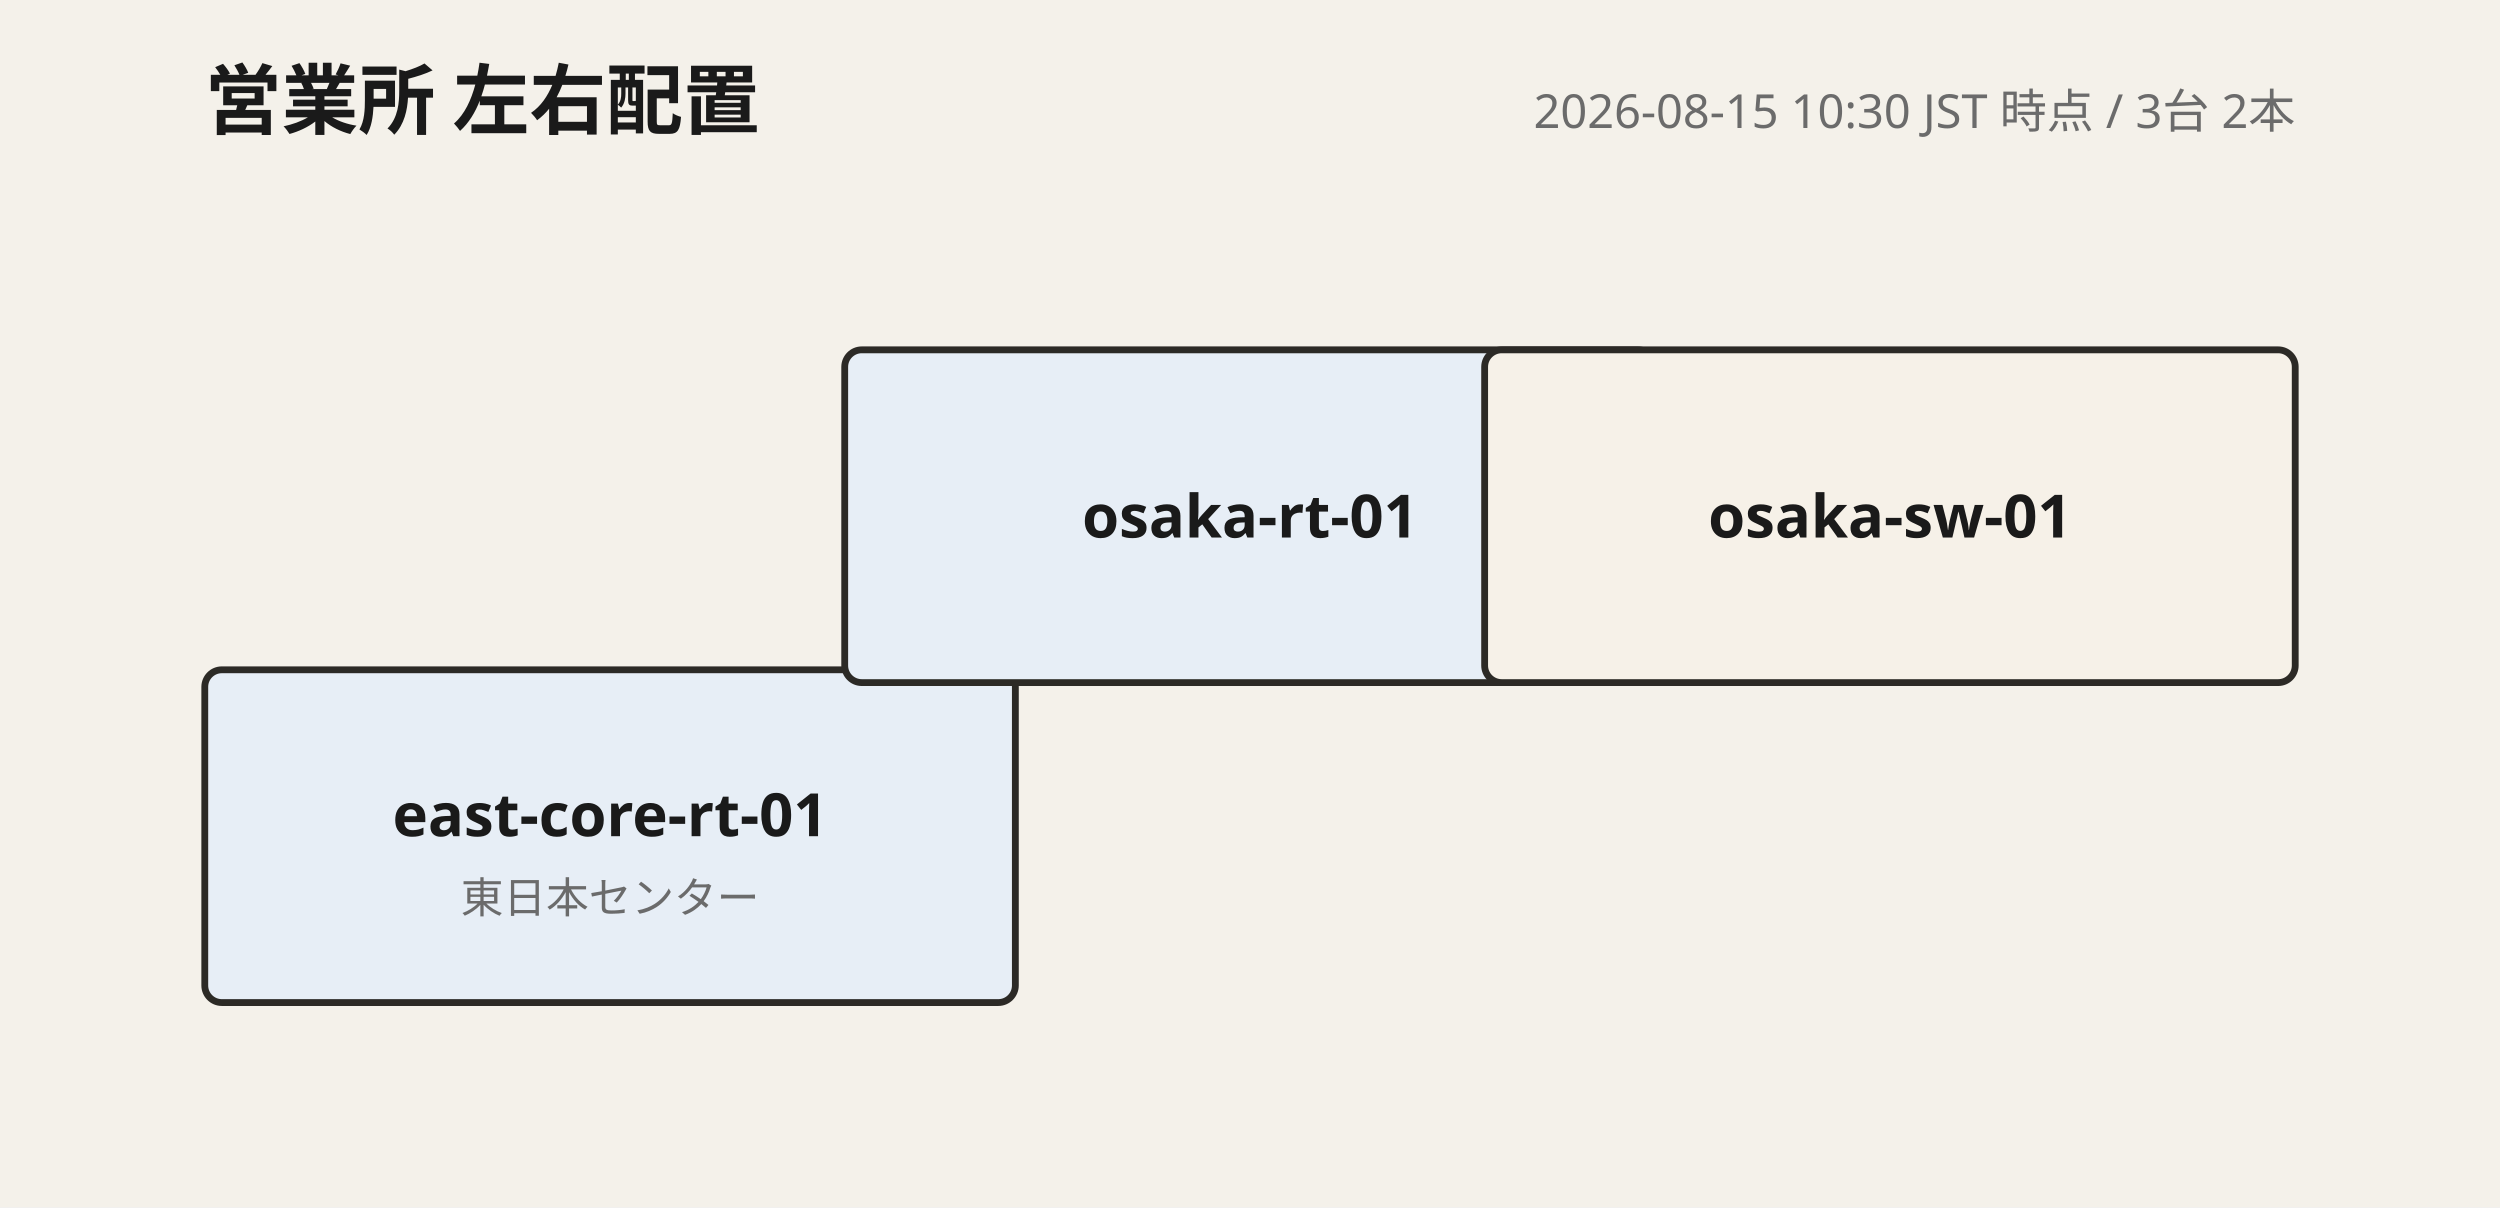
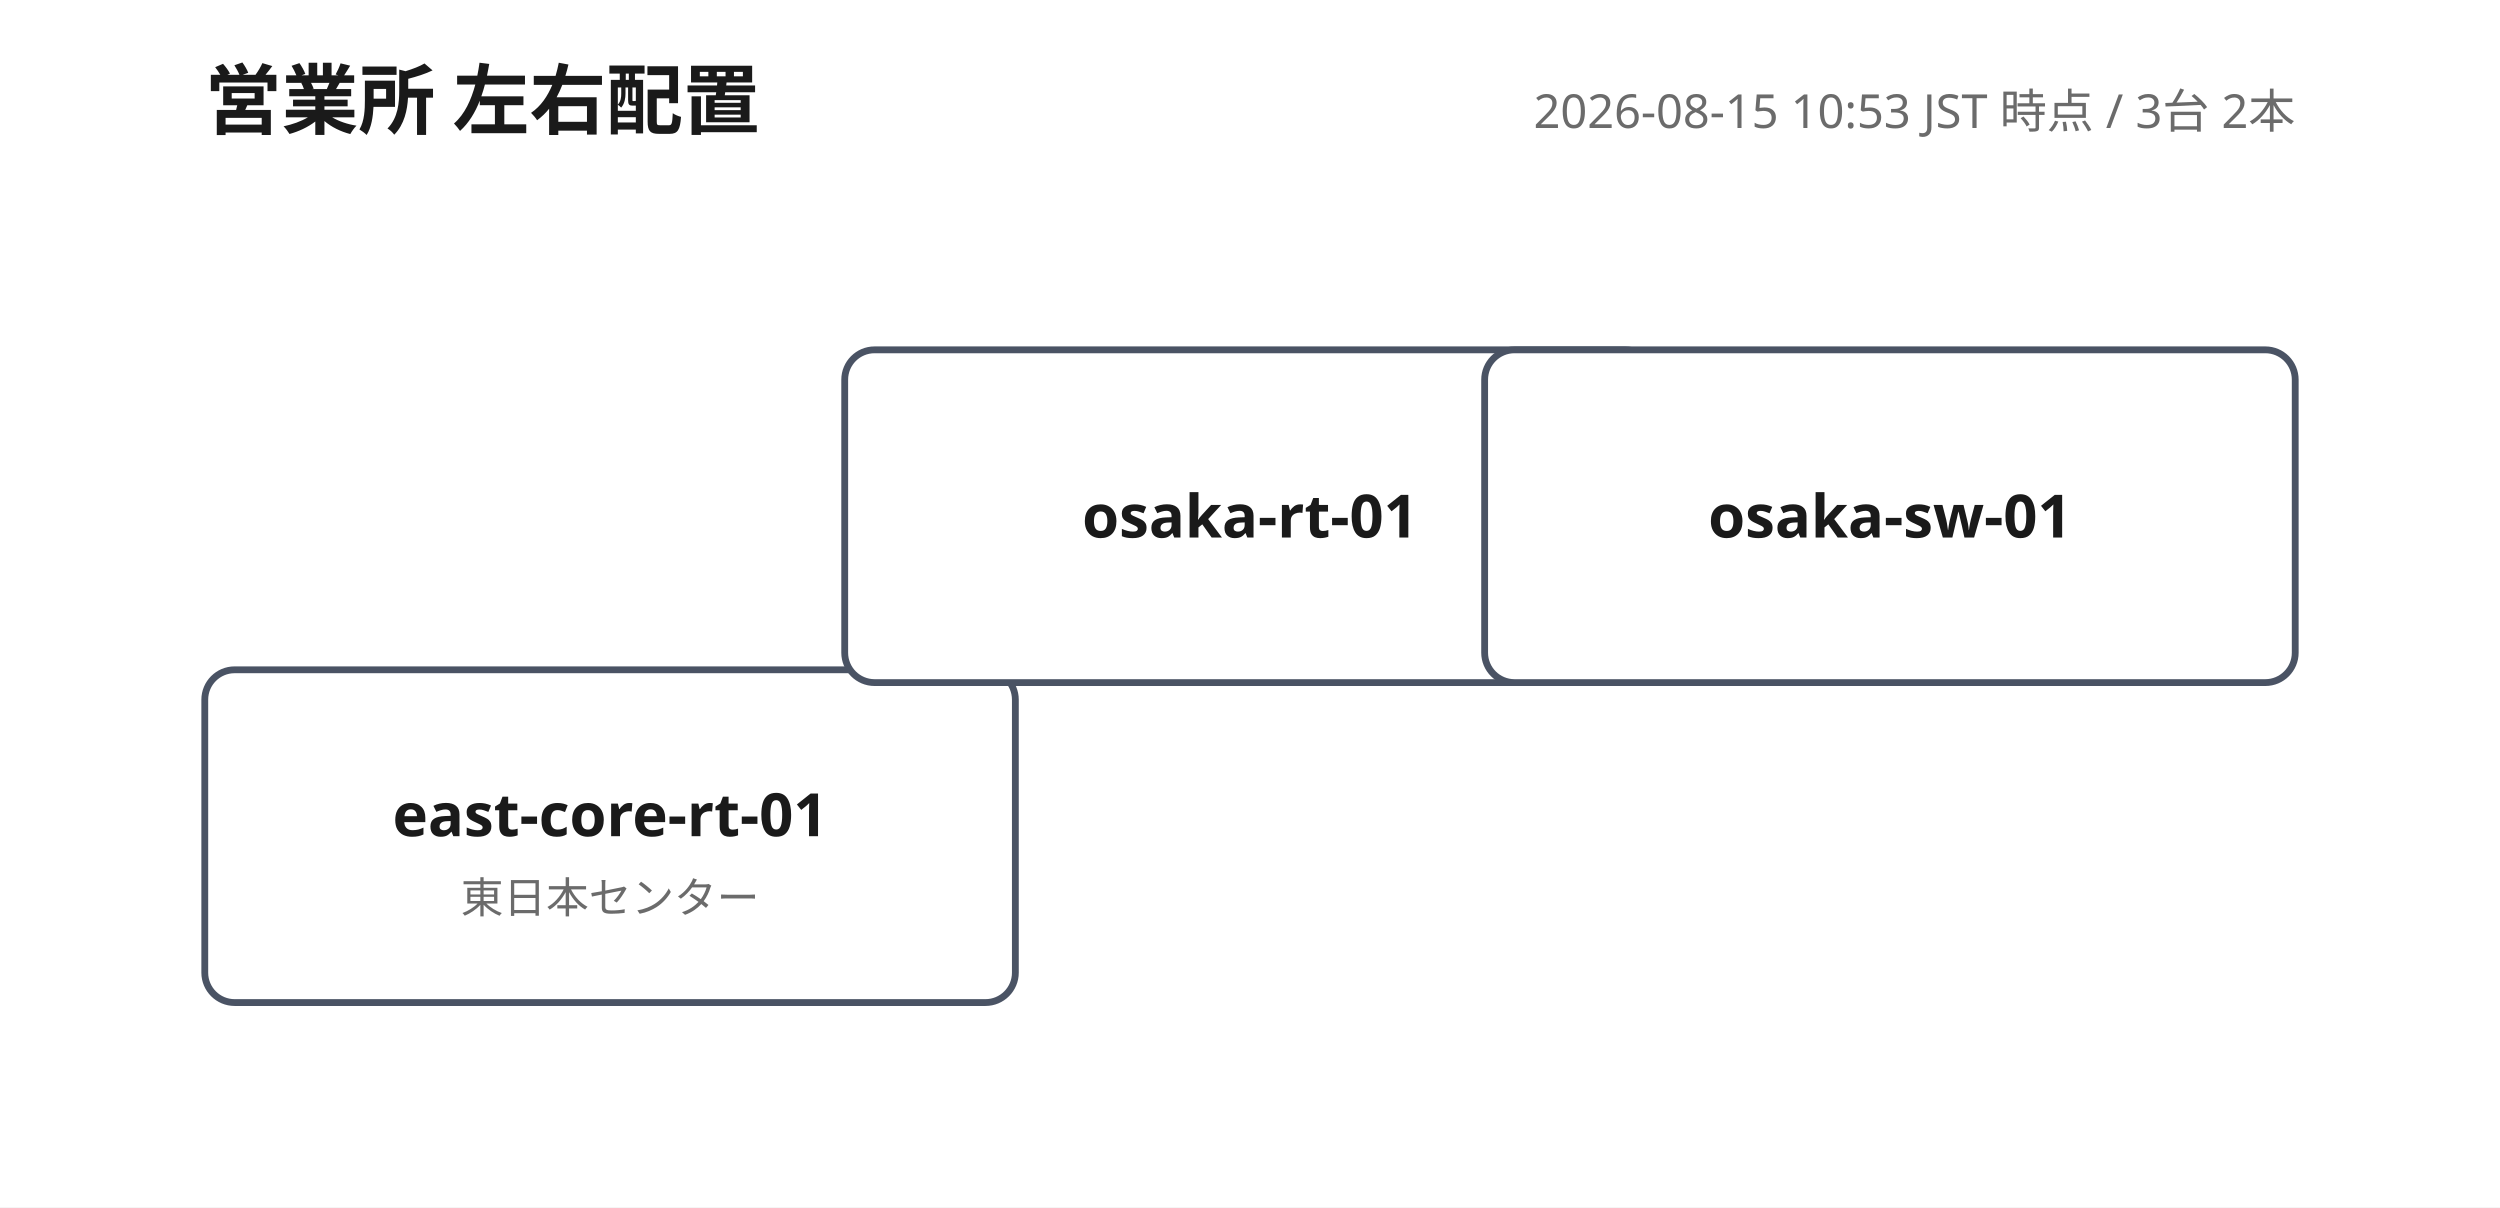
<svg xmlns="http://www.w3.org/2000/svg" width="586" height="283" viewBox="0 0 586 283" font-family="'Yu Gothic', 'Hiragino Kaku Gothic ProN', Meiryo, 'Noto Sans JP', sans-serif">
-   <rect width="100%" height="100%" fill="#f4f1ea" />
+   <rect width="100%" height="100%" fill="#ffffff" />
  <text x="48" y="30" font-size="18" font-weight="700" fill="#1a1a1a">営業所 左右配置</text>
-   <text x="538" y="30" font-size="11" fill="#6b6b6b" text-anchor="end">2026-08-15 10:30 JST 時点 / 3台 2本</text>
-   <polyline points="293,160 143,160 143,157" fill="none" stroke="#2f4d6a" stroke-width="1.6" />
+   <text x="538" y="30" font-size="11" fill="#6b6b6b" text-anchor="end">2026-08-15 10:53 JST 時点 / 3台 2本</text>
+   <polyline points="293,160 143,160 143,157" fill="none" stroke="#4a5364" stroke-width="1.6" />
  <text class="port-label" x="286.0" y="167.0" font-size="10" fill="#2f6fb5" text-anchor="middle" paint-order="stroke" stroke="#ffffff" stroke-width="3" />
  <text class="port-label" x="150.0" y="144.0" font-size="10" fill="#2f6fb5" text-anchor="middle" paint-order="stroke" stroke="#ffffff" stroke-width="3" />
-   <polyline points="388,121 348,121" fill="none" stroke="#2f4d6a" stroke-width="1.6" />
-   <text class="port-label" x="398.0" y="72.0" font-size="10" fill="#2f6fb5" text-anchor="start" paint-order="stroke" stroke="#ffffff" stroke-width="3" />
-   <text class="port-label" x="338.0" y="72.0" font-size="10" fill="#2f6fb5" text-anchor="end" paint-order="stroke" stroke="#ffffff" stroke-width="3" />
+   <polyline points="388,121 348,121" fill="none" stroke="#4a5364" stroke-width="1.6" />
+   <text class="port-label" x="398.0" y="67.0" font-size="10" fill="#2f6fb5" text-anchor="start" paint-order="stroke" stroke="#ffffff" stroke-width="3" />
+   <text class="port-label" x="338.0" y="67.0" font-size="10" fill="#2f6fb5" text-anchor="end" paint-order="stroke" stroke="#ffffff" stroke-width="3" />
  <g>
-     <rect x="48" y="157" width="190" height="78" rx="4" fill="#e7eef6" stroke="#2c2a26" stroke-width="1.6" />
+     <rect x="48" y="157" width="190" height="78" rx="7" fill="#ffffff" stroke="#4a5364" stroke-width="1.6" />
    <text x="143" y="196" font-size="14" font-weight="700" fill="#1a1a1a" text-anchor="middle">east-core-rt-01</text>
    <text x="143" y="214" font-size="10" fill="#6b6b6b" text-anchor="middle">東日本センター</text>
  </g>
  <g>
-     <rect x="198" y="82" width="190" height="78" rx="4" fill="#e7eef6" stroke="#2c2a26" stroke-width="1.6" />
+     <rect x="198" y="82" width="190" height="78" rx="7" fill="#ffffff" stroke="#4a5364" stroke-width="1.6" />
    <text x="293" y="126" font-size="14" font-weight="700" fill="#1a1a1a" text-anchor="middle">osaka-rt-01</text>
  </g>
  <g>
-     <rect x="348" y="82" width="190" height="78" rx="4" fill="#f6f1e8" stroke="#2c2a26" stroke-width="1.6" />
+     <rect x="348" y="82" width="190" height="78" rx="7" fill="#ffffff" stroke="#4a5364" stroke-width="1.6" />
    <text x="443" y="126" font-size="14" font-weight="700" fill="#1a1a1a" text-anchor="middle">osaka-sw-01</text>
  </g>
</svg>
